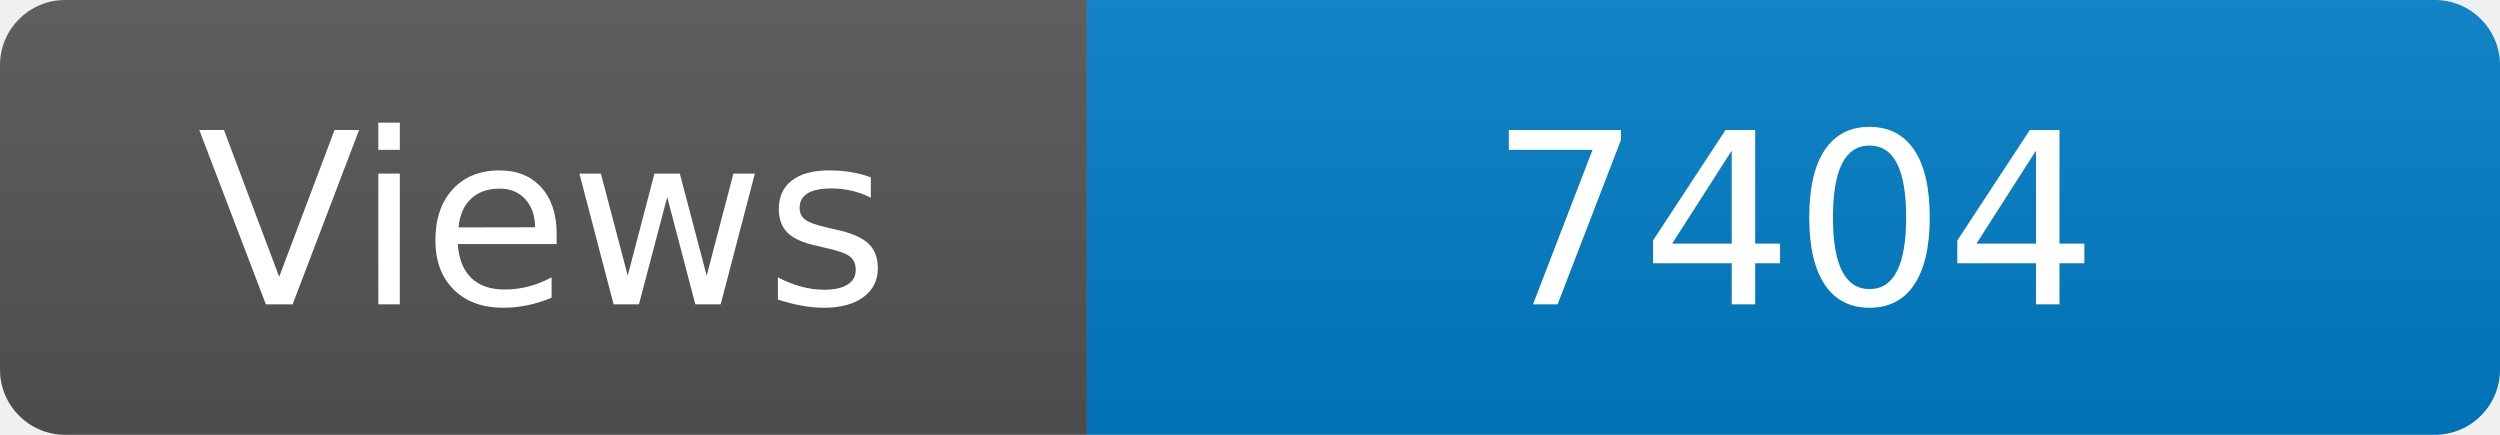
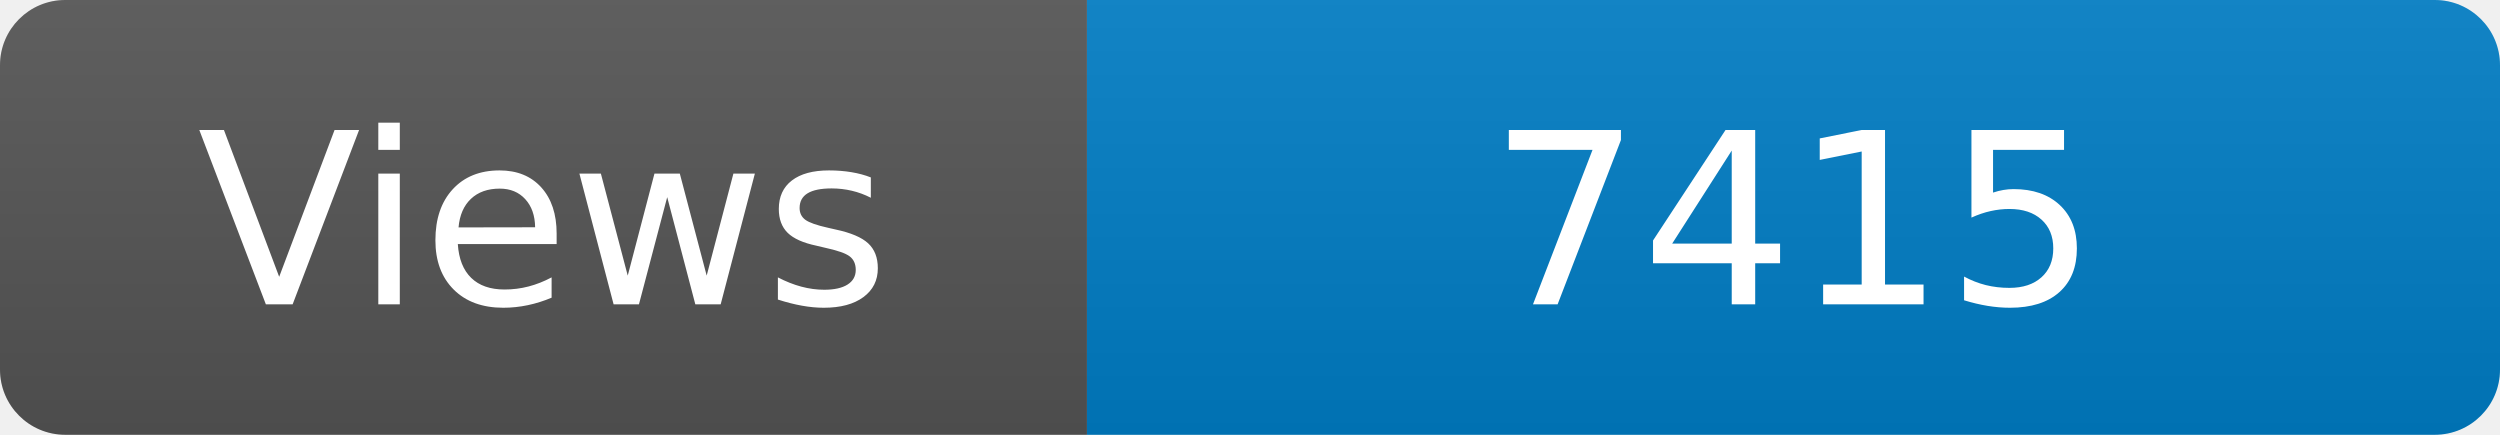
<svg xmlns="http://www.w3.org/2000/svg" width="115" height="20" role="img" aria-label="Maintained?: yes">
  <linearGradient id="s" x2="0" y2="100%">
    <stop offset="0" stop-color="#bbb" stop-opacity=".1" />
    <stop offset="1" stop-opacity=".1" />
  </linearGradient>
  <clipPath id="r">
    <rect width="115" height="20" rx="3" fill="#fff" />
  </clipPath>
  <g clip-path="url(#r)">
    <rect width="50" height="20" fill="#555" />
    <rect x="50" width="160" height="20" fill="#007ec6" />
    <rect width="115" height="20" fill="url(#s)" />
  </g>
  <g fill="#fff" text-anchor="middle" font-family="Verdana,Geneva,DejaVu Sans,sans-serif" font-size="110">
    <text x="250" y="140" transform="scale(.1)" fill="#fff">Views</text>
-     <text x="825" y="140" transform="scale(.1)" fill="#fff">7404</text>
+     <text x="825" y="140" transform="scale(.1)" fill="#fff">7415</text>
  </g>
</svg>
